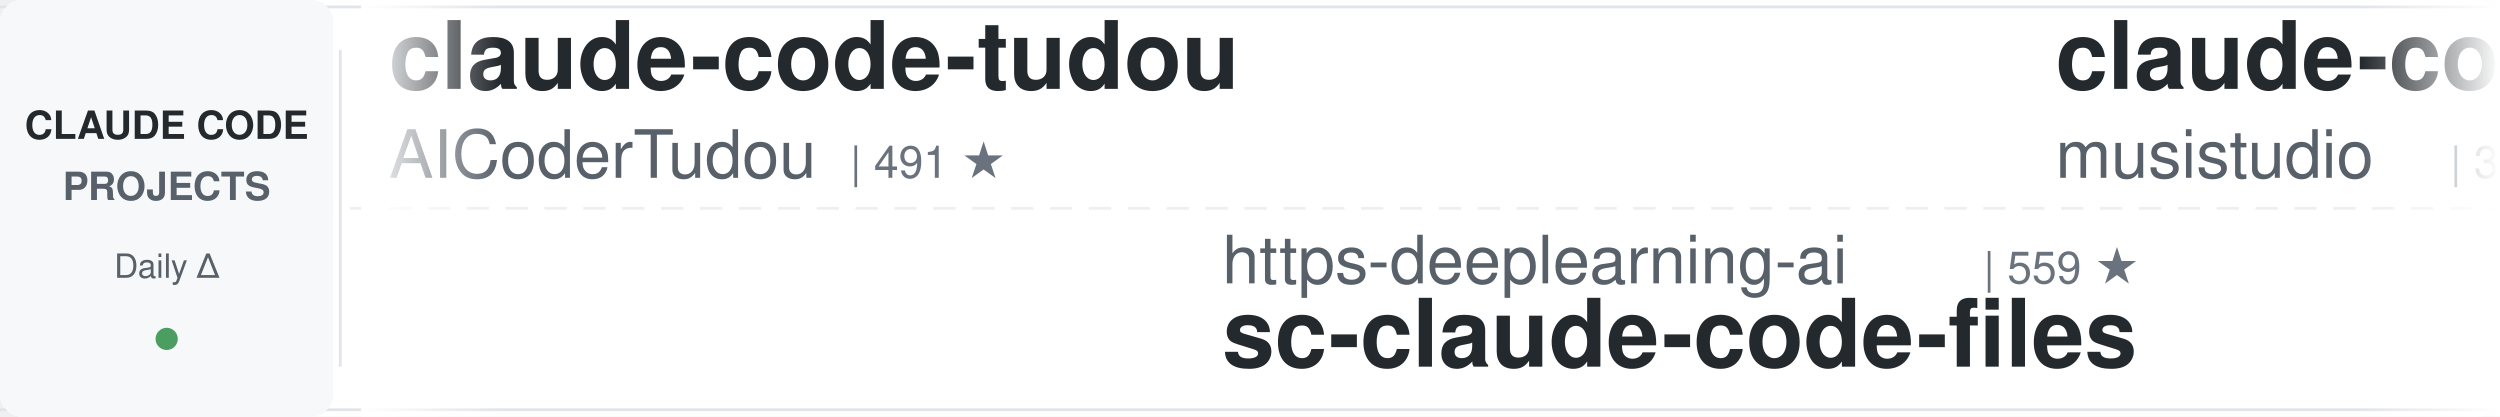
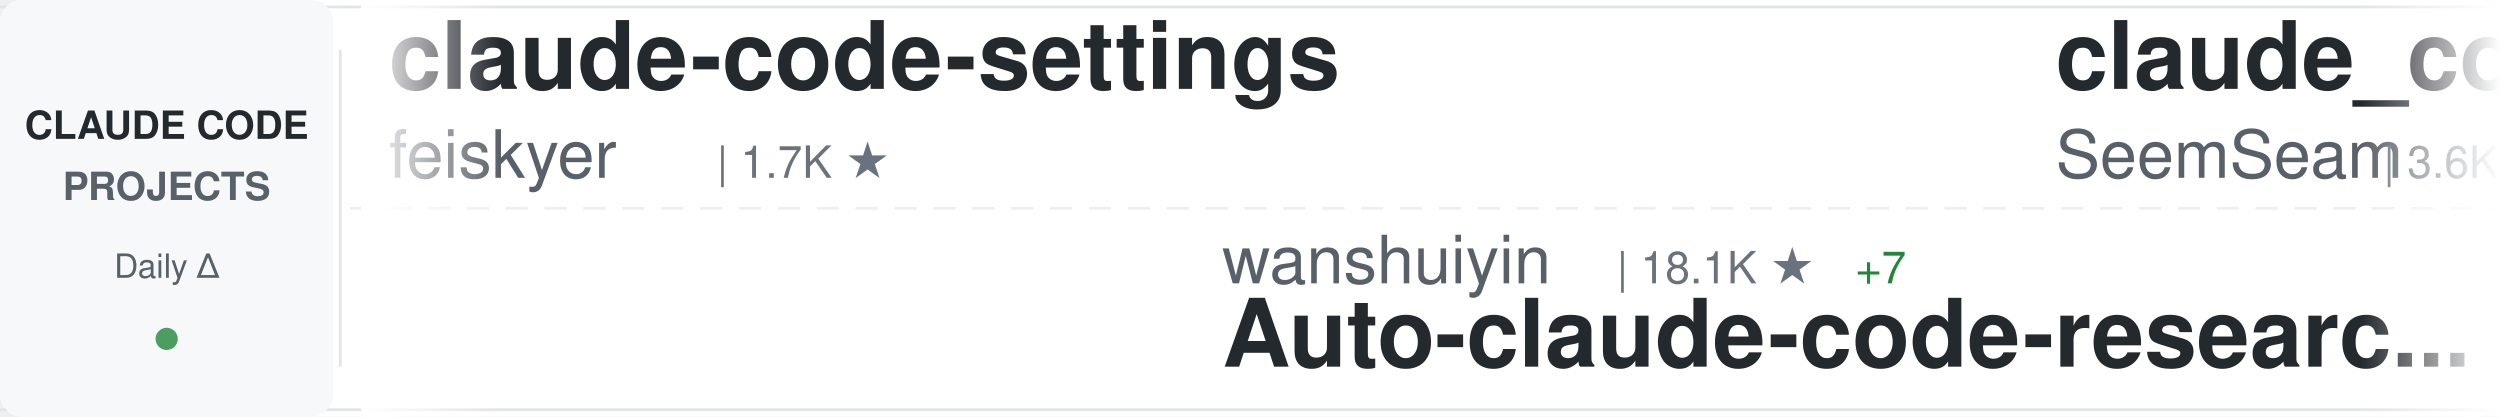
<svg xmlns="http://www.w3.org/2000/svg" width="900" height="150">
  <defs>
    <linearGradient id="awesomeLeftFade" x1="0%" y1="0%" x2="100%" y2="0%">
      <stop offset="0%" style="stop-color:#ffffff;stop-opacity:1" />
      <stop offset="100%" style="stop-color:#ffffff;stop-opacity:0" />
    </linearGradient>
    <linearGradient id="awesomeRightFade" x1="0%" y1="0%" x2="100%" y2="0%">
      <stop offset="0%" style="stop-color:#ffffff;stop-opacity:0" />
      <stop offset="100%" style="stop-color:#ffffff;stop-opacity:1" />
    </linearGradient>
  </defs>
  <rect width="900" height="150" fill="#ffffff" rx="8" />
  <rect x="0" y="2" width="900" height="1" fill="#e1e4e8" />
  <rect x="0" y="147" width="900" height="1" fill="#e1e4e8" />
  <line x1="0" y1="75" x2="900" y2="75" stroke="#e1e4e8" stroke-width="1" stroke-dasharray="8 6" opacity="0.6" />
  <rect x="0" y="0" width="120" height="150" fill="#f6f8fa" rx="8" />
  <text x="60" y="50" font-family="-apple-system, BlinkMacSystemFont, 'Segoe UI', Helvetica, Arial, sans-serif" font-size="14" font-weight="600" fill="#24292e" text-anchor="middle">CLAUDE CODE</text>
  <text x="60" y="72" font-family="-apple-system, BlinkMacSystemFont, 'Segoe UI', Helvetica, Arial, sans-serif" font-size="14" font-weight="600" fill="#586069" text-anchor="middle">PROJECTS</text>
  <text x="60" y="100" font-family="-apple-system, BlinkMacSystemFont, 'Segoe UI', Helvetica, Arial, sans-serif" font-size="12" font-weight="500" fill="#586069" text-anchor="middle">Daily Δ</text>
  <circle cx="60" cy="122" r="4" fill="#22863a" opacity="0.8" />
  <rect x="122" y="18" width="1" height="114" fill="#e1e4e8" />
  <clipPath id="awesomeTickerClip">
    <rect x="130" y="0" width="770" height="150" />
  </clipPath>
  <g clip-path="url(#awesomeTickerClip)">
    <g id="awesomeTickerItems">
      <animateTransform attributeName="transform" attributeType="XML" type="translate" from="0 0" to="-3000 0" dur="54s" repeatCount="indefinite" />
      <g transform="translate(0, 0)">
-         <text x="140" y="32" font-family="-apple-system, BlinkMacSystemFont, 'Segoe UI', Helvetica, Arial, sans-serif" font-size="34" font-weight="600" fill="#24292e">claude-code-tudou</text>
-         <text x="140" y="64" font-family="-apple-system, BlinkMacSystemFont, 'Segoe UI', Helvetica, Arial, sans-serif" font-size="24" font-weight="400" fill="#586069">AICoderTudou</text>
-         <text x="306" y="64" font-family="-apple-system, BlinkMacSystemFont, 'Segoe UI', Helvetica, Arial, sans-serif" font-size="16" font-weight="500" fill="#6a737d">| 491 ★</text>
+         <text x="140" y="32" font-family="-apple-system, BlinkMacSystemFont, 'Segoe UI', Helvetica, Arial, sans-serif" font-size="34" font-weight="600" fill="#24292e">claude-code-settings</text>
+         <text x="140" y="64" font-family="-apple-system, BlinkMacSystemFont, 'Segoe UI', Helvetica, Arial, sans-serif" font-size="24" font-weight="400" fill="#586069">feiskyer</text>
+         <text x="258" y="64" font-family="-apple-system, BlinkMacSystemFont, 'Segoe UI', Helvetica, Arial, sans-serif" font-size="16" font-weight="500" fill="#6a737d">| 1.7K ★</text>
      </g>
      <g transform="translate(300, 0)">
-         <text x="140" y="102" font-family="-apple-system, BlinkMacSystemFont, 'Segoe UI', Helvetica, Arial, sans-serif" font-size="24" font-weight="400" fill="#586069">https-deeplearning-ai</text>
-         <text x="414" y="102" font-family="-apple-system, BlinkMacSystemFont, 'Segoe UI', Helvetica, Arial, sans-serif" font-size="16" font-weight="500" fill="#6a737d">| 559 ★</text>
-         <text x="140" y="132" font-family="-apple-system, BlinkMacSystemFont, 'Segoe UI', Helvetica, Arial, sans-serif" font-size="34" font-weight="600" fill="#24292e">sc-claude-code-files</text>
+         <text x="140" y="102" font-family="-apple-system, BlinkMacSystemFont, 'Segoe UI', Helvetica, Arial, sans-serif" font-size="24" font-weight="400" fill="#586069">wanshuiyin</text>
+         <text x="282" y="102" font-family="-apple-system, BlinkMacSystemFont, 'Segoe UI', Helvetica, Arial, sans-serif" font-size="16" font-weight="500" fill="#6a737d">| 18.1K ★</text>
+         <text x="368" y="102" font-family="-apple-system, BlinkMacSystemFont, 'Segoe UI', Helvetica, Arial, sans-serif" font-size="16" font-weight="500" fill="#22863a"> +7</text>
+         <text x="140" y="132" font-family="-apple-system, BlinkMacSystemFont, 'Segoe UI', Helvetica, Arial, sans-serif" font-size="34" font-weight="600" fill="#24292e">Auto-claude-code-researc...</text>
      </g>
      <g transform="translate(600, 0)">
-         <text x="140" y="32" font-family="-apple-system, BlinkMacSystemFont, 'Segoe UI', Helvetica, Arial, sans-serif" font-size="34" font-weight="600" fill="#24292e">claude-code-router</text>
-         <text x="140" y="64" font-family="-apple-system, BlinkMacSystemFont, 'Segoe UI', Helvetica, Arial, sans-serif" font-size="24" font-weight="400" fill="#586069">musistudio</text>
-         <text x="282" y="64" font-family="-apple-system, BlinkMacSystemFont, 'Segoe UI', Helvetica, Arial, sans-serif" font-size="16" font-weight="500" fill="#6a737d">| 37.9K ★</text>
+         <text x="140" y="32" font-family="-apple-system, BlinkMacSystemFont, 'Segoe UI', Helvetica, Arial, sans-serif" font-size="34" font-weight="600" fill="#24292e">claude_codex_bridge</text>
+         <text x="140" y="64" font-family="-apple-system, BlinkMacSystemFont, 'Segoe UI', Helvetica, Arial, sans-serif" font-size="24" font-weight="400" fill="#586069">SeemSeam</text>
+         <text x="258" y="64" font-family="-apple-system, BlinkMacSystemFont, 'Segoe UI', Helvetica, Arial, sans-serif" font-size="16" font-weight="500" fill="#6a737d">| 3.6K ★</text>
      </g>
      <g transform="translate(900, 0)">
-         <text x="140" y="102" font-family="-apple-system, BlinkMacSystemFont, 'Segoe UI', Helvetica, Arial, sans-serif" font-size="24" font-weight="400" fill="#586069">affaan-m</text>
-         <text x="258" y="102" font-family="-apple-system, BlinkMacSystemFont, 'Segoe UI', Helvetica, Arial, sans-serif" font-size="16" font-weight="500" fill="#6a737d">| 290.0K ★</text>
-         <text x="353" y="102" font-family="-apple-system, BlinkMacSystemFont, 'Segoe UI', Helvetica, Arial, sans-serif" font-size="16" font-weight="500" fill="#22863a"> +111</text>
-         <text x="140" y="132" font-family="-apple-system, BlinkMacSystemFont, 'Segoe UI', Helvetica, Arial, sans-serif" font-size="34" font-weight="600" fill="#24292e">ECC</text>
+         <text x="140" y="102" font-family="-apple-system, BlinkMacSystemFont, 'Segoe UI', Helvetica, Arial, sans-serif" font-size="24" font-weight="400" fill="#586069">Windy3f3f3f3f</text>
+         <text x="318" y="102" font-family="-apple-system, BlinkMacSystemFont, 'Segoe UI', Helvetica, Arial, sans-serif" font-size="16" font-weight="500" fill="#6a737d">| 3.8K ★</text>
+         <text x="140" y="132" font-family="-apple-system, BlinkMacSystemFont, 'Segoe UI', Helvetica, Arial, sans-serif" font-size="34" font-weight="600" fill="#24292e">how-claude-code-works</text>
      </g>
      <g transform="translate(1200, 0)">
-         <text x="140" y="32" font-family="-apple-system, BlinkMacSystemFont, 'Segoe UI', Helvetica, Arial, sans-serif" font-size="34" font-weight="600" fill="#24292e">Claude-Code-Game-Studios</text>
-         <text x="140" y="64" font-family="-apple-system, BlinkMacSystemFont, 'Segoe UI', Helvetica, Arial, sans-serif" font-size="24" font-weight="400" fill="#586069">Donchitos</text>
-         <text x="270" y="64" font-family="-apple-system, BlinkMacSystemFont, 'Segoe UI', Helvetica, Arial, sans-serif" font-size="16" font-weight="500" fill="#6a737d">| 27.7K ★</text>
-         <text x="356" y="64" font-family="-apple-system, BlinkMacSystemFont, 'Segoe UI', Helvetica, Arial, sans-serif" font-size="16" font-weight="500" fill="#22863a"> +8</text>
-       </g>
-       <g transform="translate(1500, 0)">
-         <text x="140" y="102" font-family="-apple-system, BlinkMacSystemFont, 'Segoe UI', Helvetica, Arial, sans-serif" font-size="24" font-weight="400" fill="#586069">guanshan</text>
-         <text x="258" y="102" font-family="-apple-system, BlinkMacSystemFont, 'Segoe UI', Helvetica, Arial, sans-serif" font-size="16" font-weight="500" fill="#6a737d">| 61 ★</text>
-         <text x="140" y="132" font-family="-apple-system, BlinkMacSystemFont, 'Segoe UI', Helvetica, Arial, sans-serif" font-size="34" font-weight="600" fill="#24292e">ClaudeCode</text>
-       </g>
-       <g transform="translate(1800, 0)">
        <text x="140" y="32" font-family="-apple-system, BlinkMacSystemFont, 'Segoe UI', Helvetica, Arial, sans-serif" font-size="34" font-weight="600" fill="#24292e">arcads-claude-code</text>
        <text x="140" y="64" font-family="-apple-system, BlinkMacSystemFont, 'Segoe UI', Helvetica, Arial, sans-serif" font-size="24" font-weight="400" fill="#586069">krusemediallc</text>
        <text x="318" y="64" font-family="-apple-system, BlinkMacSystemFont, 'Segoe UI', Helvetica, Arial, sans-serif" font-size="16" font-weight="500" fill="#6a737d">| 1.6K ★</text>
-         <text x="395" y="64" font-family="-apple-system, BlinkMacSystemFont, 'Segoe UI', Helvetica, Arial, sans-serif" font-size="16" font-weight="500" fill="#22863a"> +1</text>
+       </g>
+       <g transform="translate(1500, 0)">
+         <text x="140" y="102" font-family="-apple-system, BlinkMacSystemFont, 'Segoe UI', Helvetica, Arial, sans-serif" font-size="24" font-weight="400" fill="#586069">ChinaSiro</text>
+         <text x="270" y="102" font-family="-apple-system, BlinkMacSystemFont, 'Segoe UI', Helvetica, Arial, sans-serif" font-size="16" font-weight="500" fill="#6a737d">| 9.7K ★</text>
+         <text x="140" y="132" font-family="-apple-system, BlinkMacSystemFont, 'Segoe UI', Helvetica, Arial, sans-serif" font-size="34" font-weight="600" fill="#24292e">claude-code-sourcemap</text>
+       </g>
+       <g transform="translate(1800, 0)">
+         <text x="140" y="32" font-family="-apple-system, BlinkMacSystemFont, 'Segoe UI', Helvetica, Arial, sans-serif" font-size="34" font-weight="600" fill="#24292e">Dive-into-Claude-Code</text>
+         <text x="140" y="64" font-family="-apple-system, BlinkMacSystemFont, 'Segoe UI', Helvetica, Arial, sans-serif" font-size="24" font-weight="400" fill="#586069">VILA-Lab</text>
+         <text x="258" y="64" font-family="-apple-system, BlinkMacSystemFont, 'Segoe UI', Helvetica, Arial, sans-serif" font-size="16" font-weight="500" fill="#6a737d">| 2.2K ★</text>
+         <text x="335" y="64" font-family="-apple-system, BlinkMacSystemFont, 'Segoe UI', Helvetica, Arial, sans-serif" font-size="16" font-weight="500" fill="#22863a"> +1</text>
      </g>
      <g transform="translate(2100, 0)">
-         <text x="140" y="102" font-family="-apple-system, BlinkMacSystemFont, 'Segoe UI', Helvetica, Arial, sans-serif" font-size="24" font-weight="400" fill="#586069">darcyegb</text>
-         <text x="258" y="102" font-family="-apple-system, BlinkMacSystemFont, 'Segoe UI', Helvetica, Arial, sans-serif" font-size="16" font-weight="500" fill="#6a737d">| 780 ★</text>
-         <text x="140" y="132" font-family="-apple-system, BlinkMacSystemFont, 'Segoe UI', Helvetica, Arial, sans-serif" font-size="34" font-weight="600" fill="#24292e">ClaudeCodeAgents</text>
+         <text x="140" y="102" font-family="-apple-system, BlinkMacSystemFont, 'Segoe UI', Helvetica, Arial, sans-serif" font-size="24" font-weight="400" fill="#586069">musistudio</text>
+         <text x="282" y="102" font-family="-apple-system, BlinkMacSystemFont, 'Segoe UI', Helvetica, Arial, sans-serif" font-size="16" font-weight="500" fill="#6a737d">| 37.9K ★</text>
+         <text x="368" y="102" font-family="-apple-system, BlinkMacSystemFont, 'Segoe UI', Helvetica, Arial, sans-serif" font-size="16" font-weight="500" fill="#22863a"> +2</text>
+         <text x="140" y="132" font-family="-apple-system, BlinkMacSystemFont, 'Segoe UI', Helvetica, Arial, sans-serif" font-size="34" font-weight="600" fill="#24292e">claude-code-router</text>
      </g>
      <g transform="translate(2400, 0)">
-         <text x="140" y="32" font-family="-apple-system, BlinkMacSystemFont, 'Segoe UI', Helvetica, Arial, sans-serif" font-size="34" font-weight="600" fill="#24292e">awesome-claude-code-tool...</text>
-         <text x="140" y="64" font-family="-apple-system, BlinkMacSystemFont, 'Segoe UI', Helvetica, Arial, sans-serif" font-size="24" font-weight="400" fill="#586069">rohitg00</text>
-         <text x="258" y="64" font-family="-apple-system, BlinkMacSystemFont, 'Segoe UI', Helvetica, Arial, sans-serif" font-size="16" font-weight="500" fill="#6a737d">| 2.8K ★</text>
-         <text x="335" y="64" font-family="-apple-system, BlinkMacSystemFont, 'Segoe UI', Helvetica, Arial, sans-serif" font-size="16" font-weight="500" fill="#22863a"> +1</text>
+         <text x="140" y="32" font-family="-apple-system, BlinkMacSystemFont, 'Segoe UI', Helvetica, Arial, sans-serif" font-size="34" font-weight="600" fill="#24292e">claude-code-source-build</text>
+         <text x="140" y="64" font-family="-apple-system, BlinkMacSystemFont, 'Segoe UI', Helvetica, Arial, sans-serif" font-size="24" font-weight="400" fill="#586069">andrew-kramer-inno</text>
+         <text x="378" y="64" font-family="-apple-system, BlinkMacSystemFont, 'Segoe UI', Helvetica, Arial, sans-serif" font-size="16" font-weight="500" fill="#6a737d">| 594 ★</text>
      </g>
      <g transform="translate(2700, 0)">
+         <text x="140" y="102" font-family="-apple-system, BlinkMacSystemFont, 'Segoe UI', Helvetica, Arial, sans-serif" font-size="24" font-weight="400" fill="#586069">OrcaWhisper</text>
+         <text x="294" y="102" font-family="-apple-system, BlinkMacSystemFont, 'Segoe UI', Helvetica, Arial, sans-serif" font-size="16" font-weight="500" fill="#6a737d">| 106 ★</text>
+         <text x="140" y="132" font-family="-apple-system, BlinkMacSystemFont, 'Segoe UI', Helvetica, Arial, sans-serif" font-size="34" font-weight="600" fill="#24292e">Claude-Code</text>
+       </g>
+       <g transform="translate(3000, 0)">
+         <text x="140" y="32" font-family="-apple-system, BlinkMacSystemFont, 'Segoe UI', Helvetica, Arial, sans-serif" font-size="34" font-weight="600" fill="#24292e">claude-code-settings</text>
+         <text x="140" y="64" font-family="-apple-system, BlinkMacSystemFont, 'Segoe UI', Helvetica, Arial, sans-serif" font-size="24" font-weight="400" fill="#586069">feiskyer</text>
+         <text x="258" y="64" font-family="-apple-system, BlinkMacSystemFont, 'Segoe UI', Helvetica, Arial, sans-serif" font-size="16" font-weight="500" fill="#6a737d">| 1.7K ★</text>
+       </g>
+       <g transform="translate(3300, 0)">
        <text x="140" y="102" font-family="-apple-system, BlinkMacSystemFont, 'Segoe UI', Helvetica, Arial, sans-serif" font-size="24" font-weight="400" fill="#586069">wanshuiyin</text>
        <text x="282" y="102" font-family="-apple-system, BlinkMacSystemFont, 'Segoe UI', Helvetica, Arial, sans-serif" font-size="16" font-weight="500" fill="#6a737d">| 18.1K ★</text>
-         <text x="368" y="102" font-family="-apple-system, BlinkMacSystemFont, 'Segoe UI', Helvetica, Arial, sans-serif" font-size="16" font-weight="500" fill="#22863a"> +2</text>
+         <text x="368" y="102" font-family="-apple-system, BlinkMacSystemFont, 'Segoe UI', Helvetica, Arial, sans-serif" font-size="16" font-weight="500" fill="#22863a"> +7</text>
        <text x="140" y="132" font-family="-apple-system, BlinkMacSystemFont, 'Segoe UI', Helvetica, Arial, sans-serif" font-size="34" font-weight="600" fill="#24292e">Auto-claude-code-researc...</text>
      </g>
-       <g transform="translate(3000, 0)">
-         <text x="140" y="32" font-family="-apple-system, BlinkMacSystemFont, 'Segoe UI', Helvetica, Arial, sans-serif" font-size="34" font-weight="600" fill="#24292e">claude-code-tudou</text>
-         <text x="140" y="64" font-family="-apple-system, BlinkMacSystemFont, 'Segoe UI', Helvetica, Arial, sans-serif" font-size="24" font-weight="400" fill="#586069">AICoderTudou</text>
-         <text x="306" y="64" font-family="-apple-system, BlinkMacSystemFont, 'Segoe UI', Helvetica, Arial, sans-serif" font-size="16" font-weight="500" fill="#6a737d">| 491 ★</text>
-       </g>
-       <g transform="translate(3300, 0)">
-         <text x="140" y="102" font-family="-apple-system, BlinkMacSystemFont, 'Segoe UI', Helvetica, Arial, sans-serif" font-size="24" font-weight="400" fill="#586069">https-deeplearning-ai</text>
-         <text x="414" y="102" font-family="-apple-system, BlinkMacSystemFont, 'Segoe UI', Helvetica, Arial, sans-serif" font-size="16" font-weight="500" fill="#6a737d">| 559 ★</text>
-         <text x="140" y="132" font-family="-apple-system, BlinkMacSystemFont, 'Segoe UI', Helvetica, Arial, sans-serif" font-size="34" font-weight="600" fill="#24292e">sc-claude-code-files</text>
-       </g>
      <g transform="translate(3600, 0)">
-         <text x="140" y="32" font-family="-apple-system, BlinkMacSystemFont, 'Segoe UI', Helvetica, Arial, sans-serif" font-size="34" font-weight="600" fill="#24292e">claude-code-router</text>
-         <text x="140" y="64" font-family="-apple-system, BlinkMacSystemFont, 'Segoe UI', Helvetica, Arial, sans-serif" font-size="24" font-weight="400" fill="#586069">musistudio</text>
-         <text x="282" y="64" font-family="-apple-system, BlinkMacSystemFont, 'Segoe UI', Helvetica, Arial, sans-serif" font-size="16" font-weight="500" fill="#6a737d">| 37.9K ★</text>
+         <text x="140" y="32" font-family="-apple-system, BlinkMacSystemFont, 'Segoe UI', Helvetica, Arial, sans-serif" font-size="34" font-weight="600" fill="#24292e">claude_codex_bridge</text>
+         <text x="140" y="64" font-family="-apple-system, BlinkMacSystemFont, 'Segoe UI', Helvetica, Arial, sans-serif" font-size="24" font-weight="400" fill="#586069">SeemSeam</text>
+         <text x="258" y="64" font-family="-apple-system, BlinkMacSystemFont, 'Segoe UI', Helvetica, Arial, sans-serif" font-size="16" font-weight="500" fill="#6a737d">| 3.6K ★</text>
      </g>
      <g transform="translate(3900, 0)">
-         <text x="140" y="102" font-family="-apple-system, BlinkMacSystemFont, 'Segoe UI', Helvetica, Arial, sans-serif" font-size="24" font-weight="400" fill="#586069">affaan-m</text>
-         <text x="258" y="102" font-family="-apple-system, BlinkMacSystemFont, 'Segoe UI', Helvetica, Arial, sans-serif" font-size="16" font-weight="500" fill="#6a737d">| 290.0K ★</text>
-         <text x="353" y="102" font-family="-apple-system, BlinkMacSystemFont, 'Segoe UI', Helvetica, Arial, sans-serif" font-size="16" font-weight="500" fill="#22863a"> +111</text>
-         <text x="140" y="132" font-family="-apple-system, BlinkMacSystemFont, 'Segoe UI', Helvetica, Arial, sans-serif" font-size="34" font-weight="600" fill="#24292e">ECC</text>
+         <text x="140" y="102" font-family="-apple-system, BlinkMacSystemFont, 'Segoe UI', Helvetica, Arial, sans-serif" font-size="24" font-weight="400" fill="#586069">Windy3f3f3f3f</text>
+         <text x="318" y="102" font-family="-apple-system, BlinkMacSystemFont, 'Segoe UI', Helvetica, Arial, sans-serif" font-size="16" font-weight="500" fill="#6a737d">| 3.8K ★</text>
+         <text x="140" y="132" font-family="-apple-system, BlinkMacSystemFont, 'Segoe UI', Helvetica, Arial, sans-serif" font-size="34" font-weight="600" fill="#24292e">how-claude-code-works</text>
      </g>
    </g>
  </g>
  <rect x="130" y="0" width="50" height="150" fill="url(#awesomeLeftFade)" />
  <rect x="850" y="0" width="50" height="150" fill="url(#awesomeRightFade)" />
</svg>
